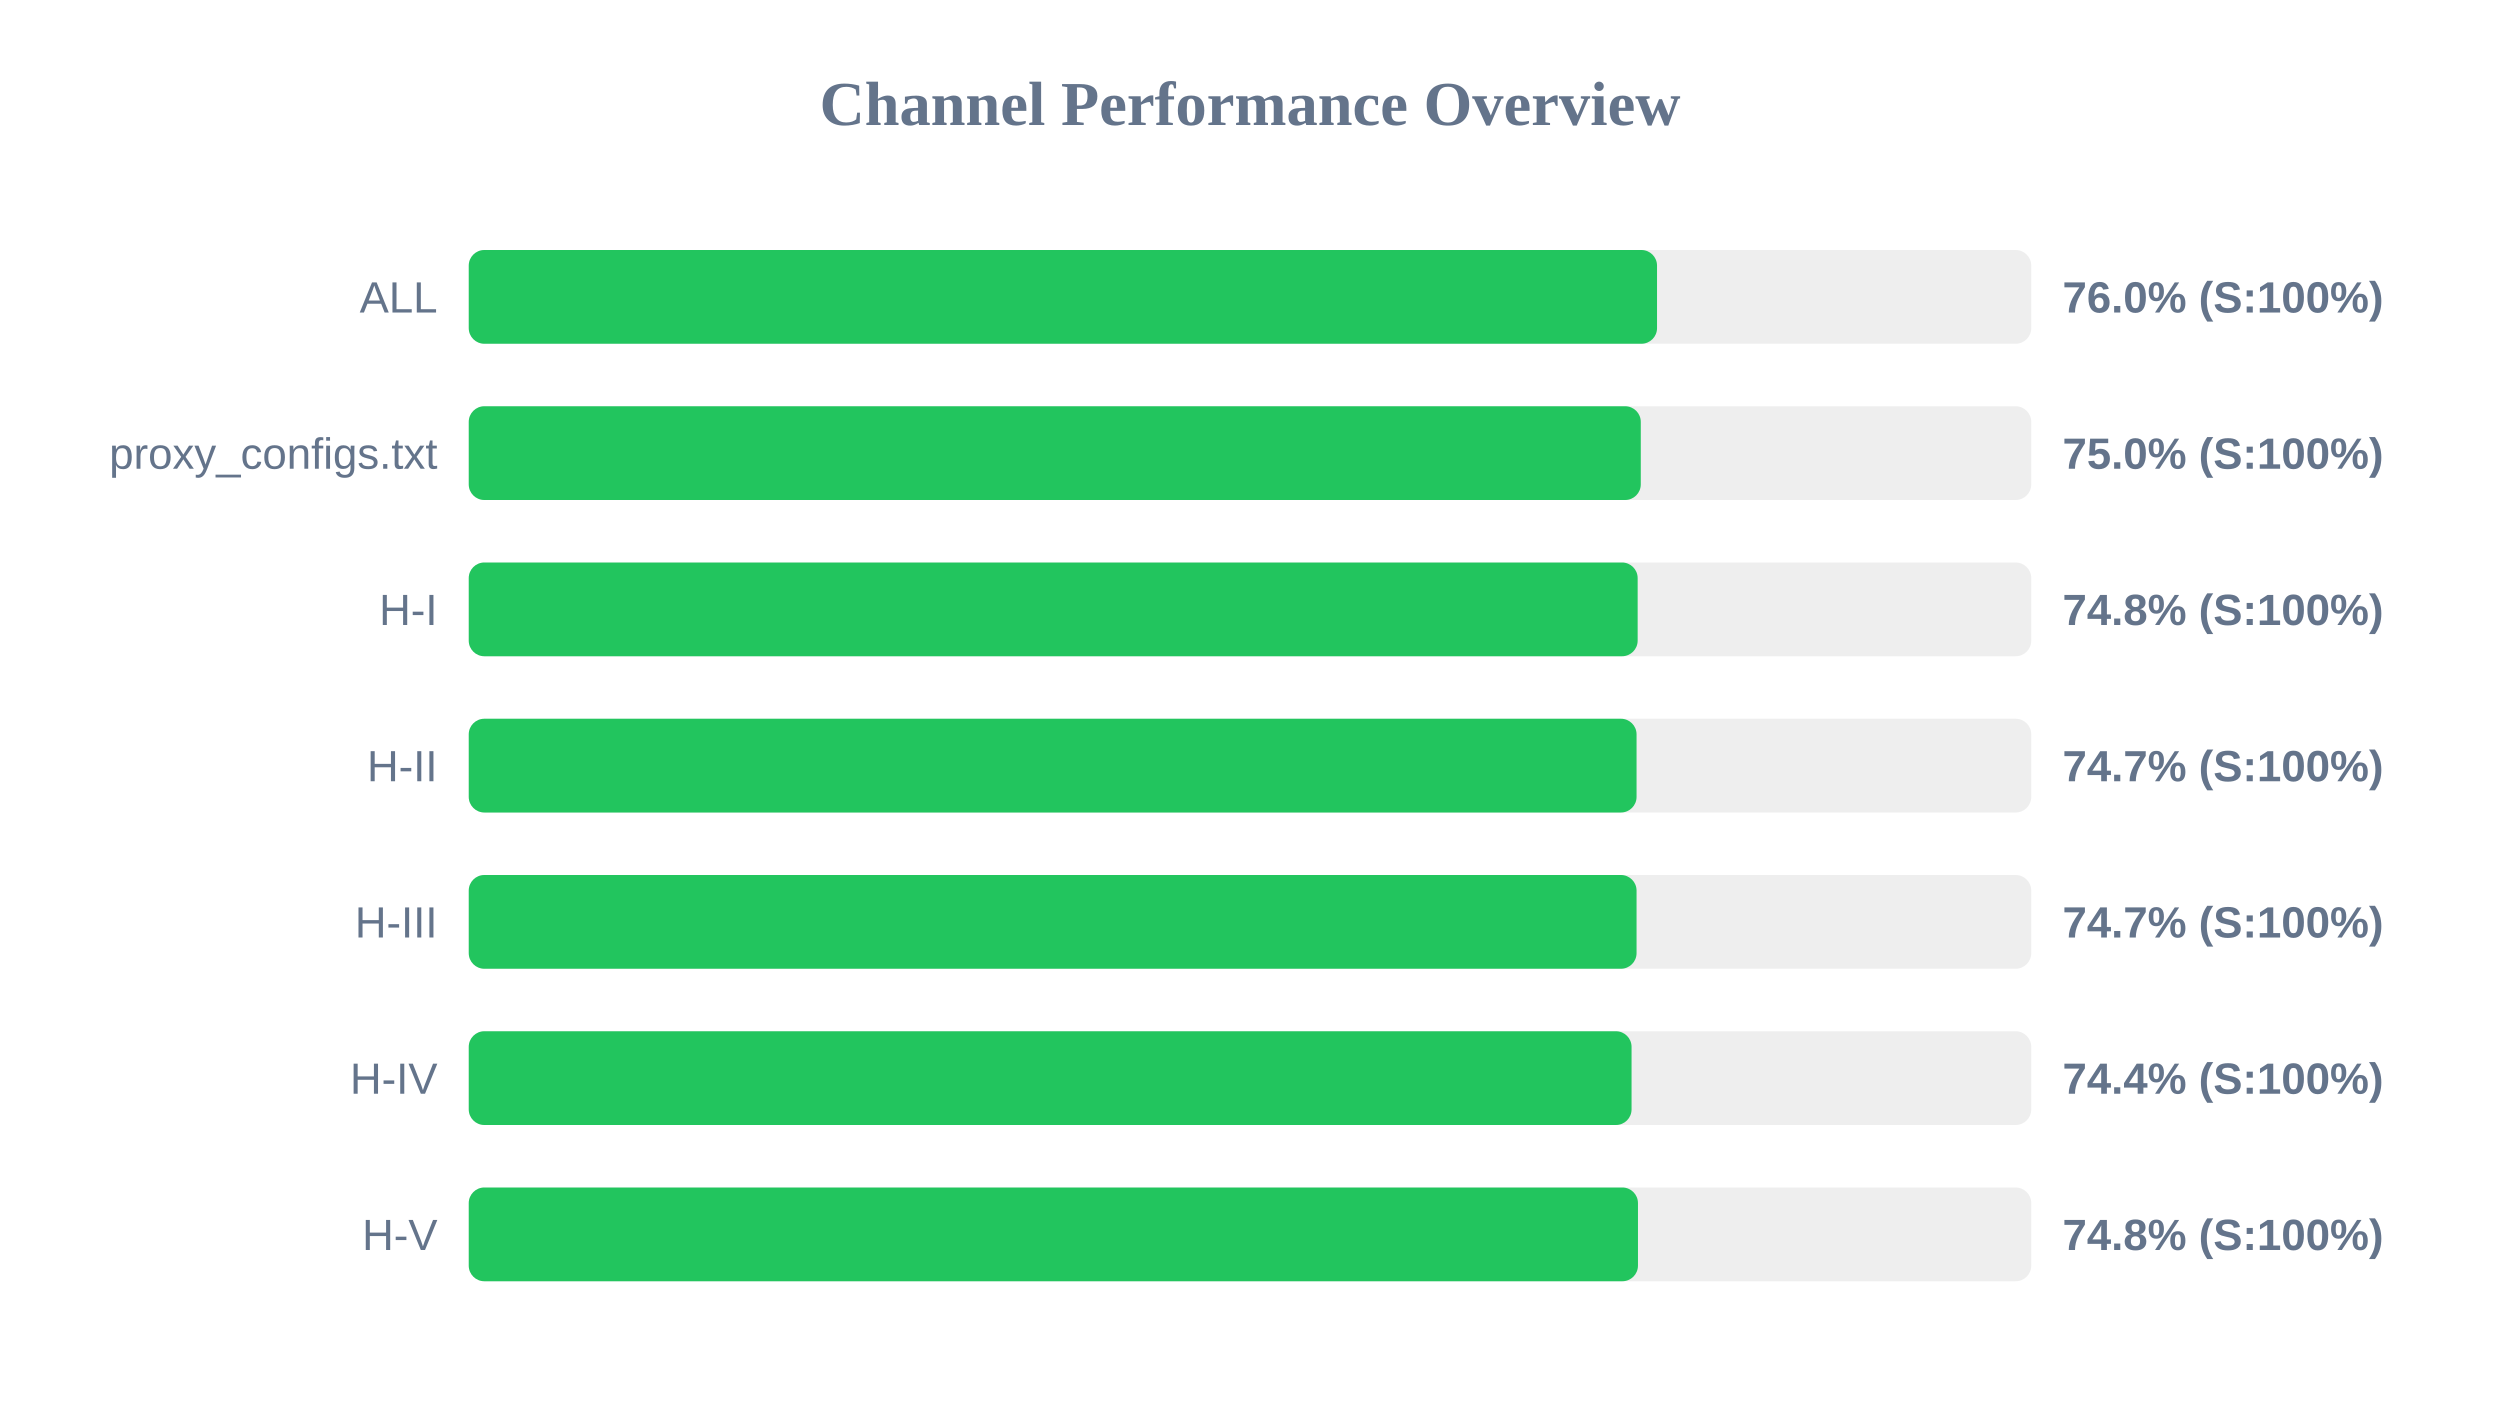
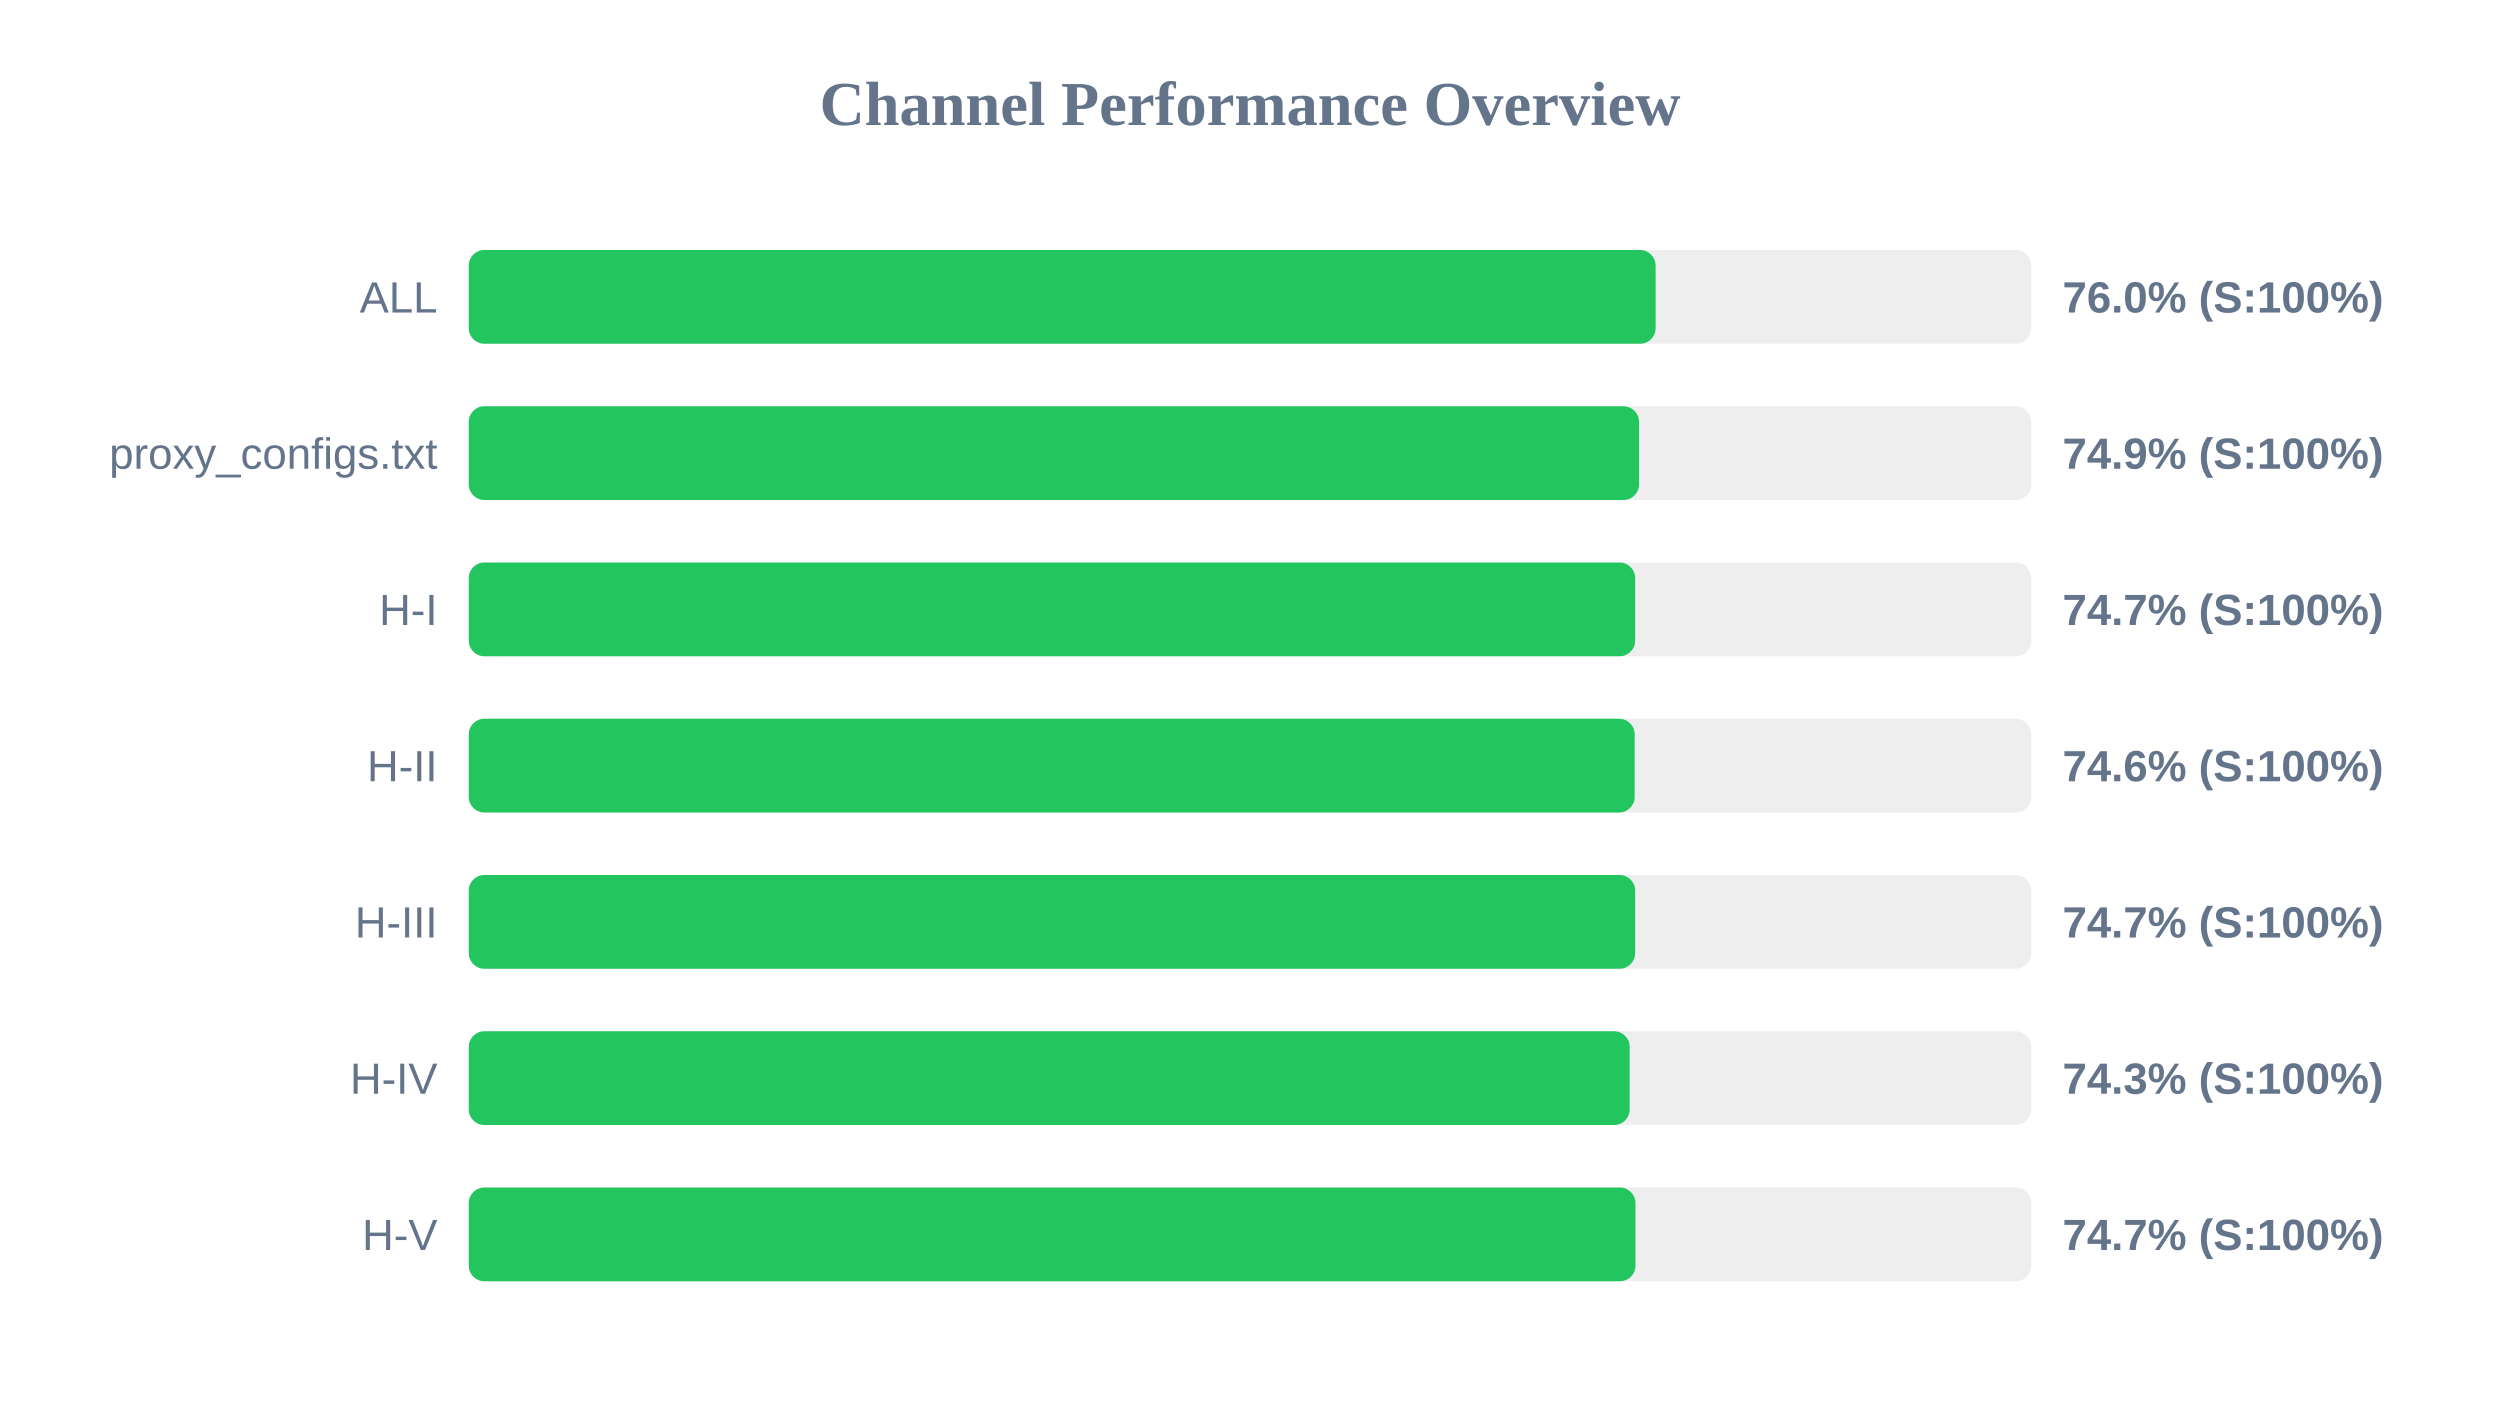
<svg xmlns="http://www.w3.org/2000/svg" width="800" height="450" version="1.1">
  <style>
        .row { font: 14px Arial; fill: #64748b; }
        .score { font: bold 14px Arial; fill: #64748b; }
    </style>
  <text x="400" y="40" text-anchor="middle" font-size="20px" font-weight="bold" fill="#64748b">Channel Performance Overview</text>
  <rect x="150" y="80" width="500" height="30" fill="#eee" rx="5" />
-   <rect x="150" y="80" width="380.25" height="30" fill="#22c55e" rx="5" />
+   <rect x="150" y="80" width="379.8" height="30" fill="#22c55e" rx="5" />
  <text x="140" y="100" text-anchor="end" class="row">ALL</text>
  <text x="660" y="100" text-anchor="start" class="score">76.0% (S:100%)</text>
  <rect x="150" y="130" width="500" height="30" fill="#eee" rx="5" />
-   <rect x="150" y="130" width="375.05" height="30" fill="#22c55e" rx="5" />
+   <rect x="150" y="130" width="374.5" height="30" fill="#22c55e" rx="5" />
  <text x="140" y="150" text-anchor="end" class="row">proxy_configs.txt</text>
-   <text x="660" y="150" text-anchor="start" class="score">75.0% (S:100%)</text>
+   <text x="660" y="150" text-anchor="start" class="score">74.9% (S:100%)</text>
  <rect x="150" y="180" width="500" height="30" fill="#eee" rx="5" />
-   <rect x="150" y="180" width="374.05" height="30" fill="#22c55e" rx="5" />
+   <rect x="150" y="180" width="373.25" height="30" fill="#22c55e" rx="5" />
  <text x="140" y="200" text-anchor="end" class="row">H-I</text>
-   <text x="660" y="200" text-anchor="start" class="score">74.8% (S:100%)</text>
+   <text x="660" y="200" text-anchor="start" class="score">74.7% (S:100%)</text>
  <rect x="150" y="230" width="500" height="30" fill="#eee" rx="5" />
-   <rect x="150" y="230" width="373.7" height="30" fill="#22c55e" rx="5" />
+   <rect x="150" y="230" width="373.1" height="30" fill="#22c55e" rx="5" />
  <text x="140" y="250" text-anchor="end" class="row">H-II</text>
-   <text x="660" y="250" text-anchor="start" class="score">74.7% (S:100%)</text>
+   <text x="660" y="250" text-anchor="start" class="score">74.6% (S:100%)</text>
  <rect x="150" y="280" width="500" height="30" fill="#eee" rx="5" />
-   <rect x="150" y="280" width="373.7" height="30" fill="#22c55e" rx="5" />
+   <rect x="150" y="280" width="373.25" height="30" fill="#22c55e" rx="5" />
  <text x="140" y="300" text-anchor="end" class="row">H-III</text>
  <text x="660" y="300" text-anchor="start" class="score">74.7% (S:100%)</text>
  <rect x="150" y="330" width="500" height="30" fill="#eee" rx="5" />
-   <rect x="150" y="330" width="372.1" height="30" fill="#22c55e" rx="5" />
+   <rect x="150" y="330" width="371.5" height="30" fill="#22c55e" rx="5" />
  <text x="140" y="350" text-anchor="end" class="row">H-IV</text>
-   <text x="660" y="350" text-anchor="start" class="score">74.4% (S:100%)</text>
+   <text x="660" y="350" text-anchor="start" class="score">74.3% (S:100%)</text>
  <rect x="150" y="380" width="500" height="30" fill="#eee" rx="5" />
-   <rect x="150" y="380" width="374.15" height="30" fill="#22c55e" rx="5" />
+   <rect x="150" y="380" width="373.35" height="30" fill="#22c55e" rx="5" />
  <text x="140" y="400" text-anchor="end" class="row">H-V</text>
-   <text x="660" y="400" text-anchor="start" class="score">74.8% (S:100%)</text>
+   <text x="660" y="400" text-anchor="start" class="score">74.7% (S:100%)</text>
</svg>
